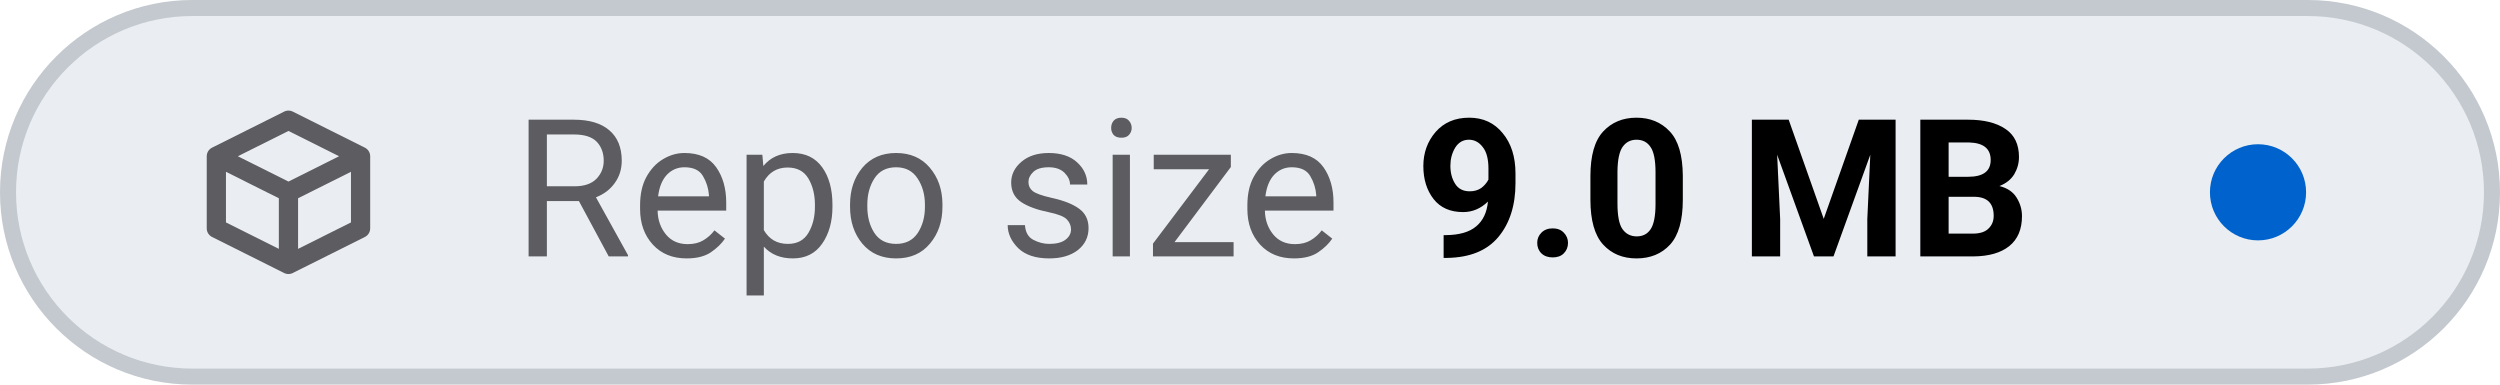
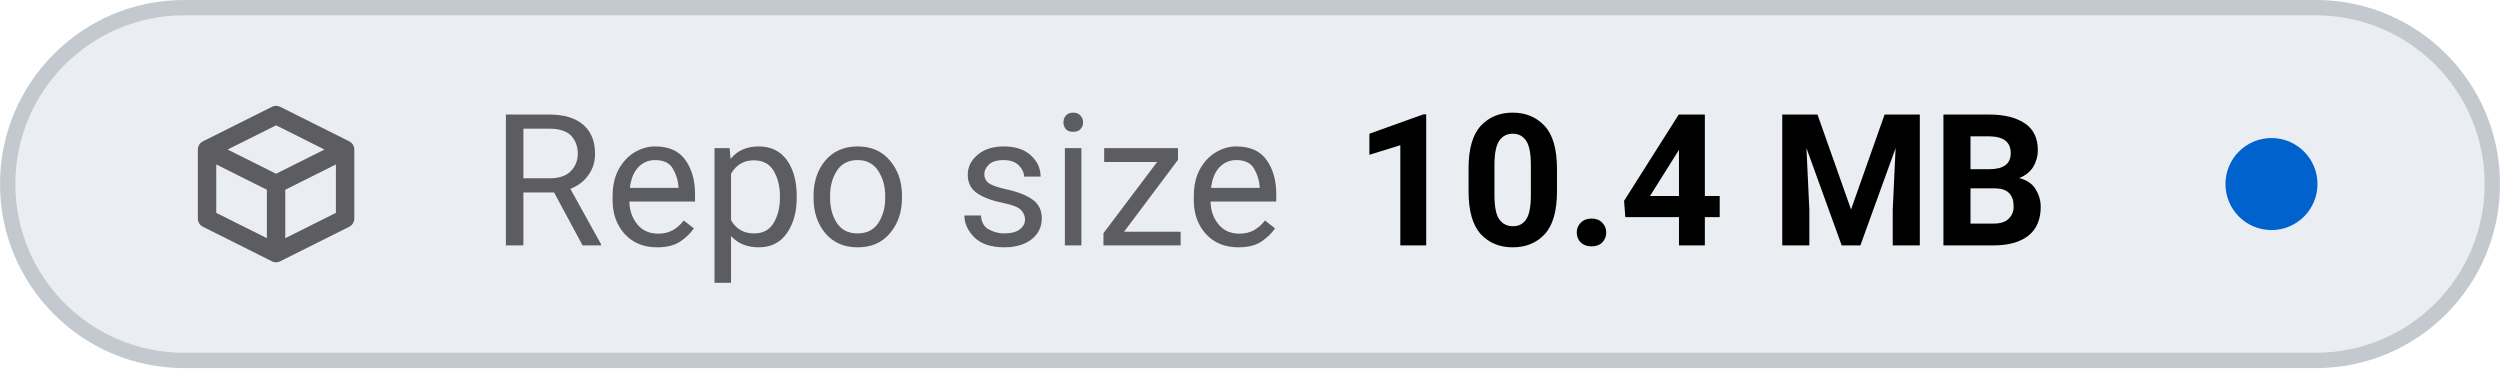
- <svg xmlns="http://www.w3.org/2000/svg" viewBox="0 0 156 24" width="156" height="24" role="img" aria-label="Repo size: 9.0 MB">
+ <svg xmlns="http://www.w3.org/2000/svg" viewBox="0 0 163 24" width="163" height="24" role="img" aria-label="Repo size: 10.4 MB">
  <style>
    .tile { fill: #eaeef2; stroke: #c3c9cf; }
    .icon { stroke: #5c5c61; }
    .label { fill: #5c5c61; }
    .value { fill: #000000; font-variant-numeric: tabular-nums; }
    .dot-now { fill: #0062cc; }
    .dot-ok { fill: #1b7a34; }
    .dot-fail { fill: #c4161c; }
    .dot-none { stroke: #5c5c61; }
    @media (prefers-color-scheme: dark) {
      .tile { fill: #151b23; stroke: #353a3f; }
      .icon { stroke: #8b949e; }
      .label { fill: #8b949e; }
      .value { fill: #dfe2e6; }
      .dot-now { fill: #398cfe; }
      .dot-ok { fill: #3fbc51; }
      .dot-fail { fill: #df3733; }
      .dot-none { stroke: #8b949e; }
    }
  </style>
-   <rect class="tile" x="0.5" y="0.5" width="155" height="23" rx="11.5" stroke-width="1" />
+   <rect class="tile" x="0.5" y="0.5" width="162" height="23" rx="11.5" stroke-width="1" />
  <g class="icon" transform="translate(12 6.0) scale(0.75)" fill="none" stroke-width="1.6" stroke-linecap="round" stroke-linejoin="round">
    <path d="M2 5 L8 2 L14 5 V11 L8 14 L2 11 Z M2 5 L8 8 L14 5 M8 8 V14" />
  </g>
  <text class="label" x="32" y="16" font-family="-apple-system, BlinkMacSystemFont, 'SF Pro Text', system-ui, 'Segoe UI', Roboto, sans-serif" font-size="12" font-weight="400" textLength="52.3" lengthAdjust="spacing">Repo size</text>
-   <text class="value" x="88.3" y="16" font-family="-apple-system, BlinkMacSystemFont, 'SF Pro Text', system-ui, 'Segoe UI', Roboto, sans-serif" font-size="12" font-weight="600" textLength="41.6" lengthAdjust="spacing">9.0 MB</text>
-   <circle class="dot-now" cx="140.9" cy="12.0" r="3.0" />
+   <text class="value" x="88.3" y="16" font-family="-apple-system, BlinkMacSystemFont, 'SF Pro Text', system-ui, 'Segoe UI', Roboto, sans-serif" font-size="12" font-weight="600" textLength="48.8" lengthAdjust="spacing">10.4 MB</text>
+   <circle class="dot-now" cx="148.1" cy="12.0" r="3.0" />
</svg>
